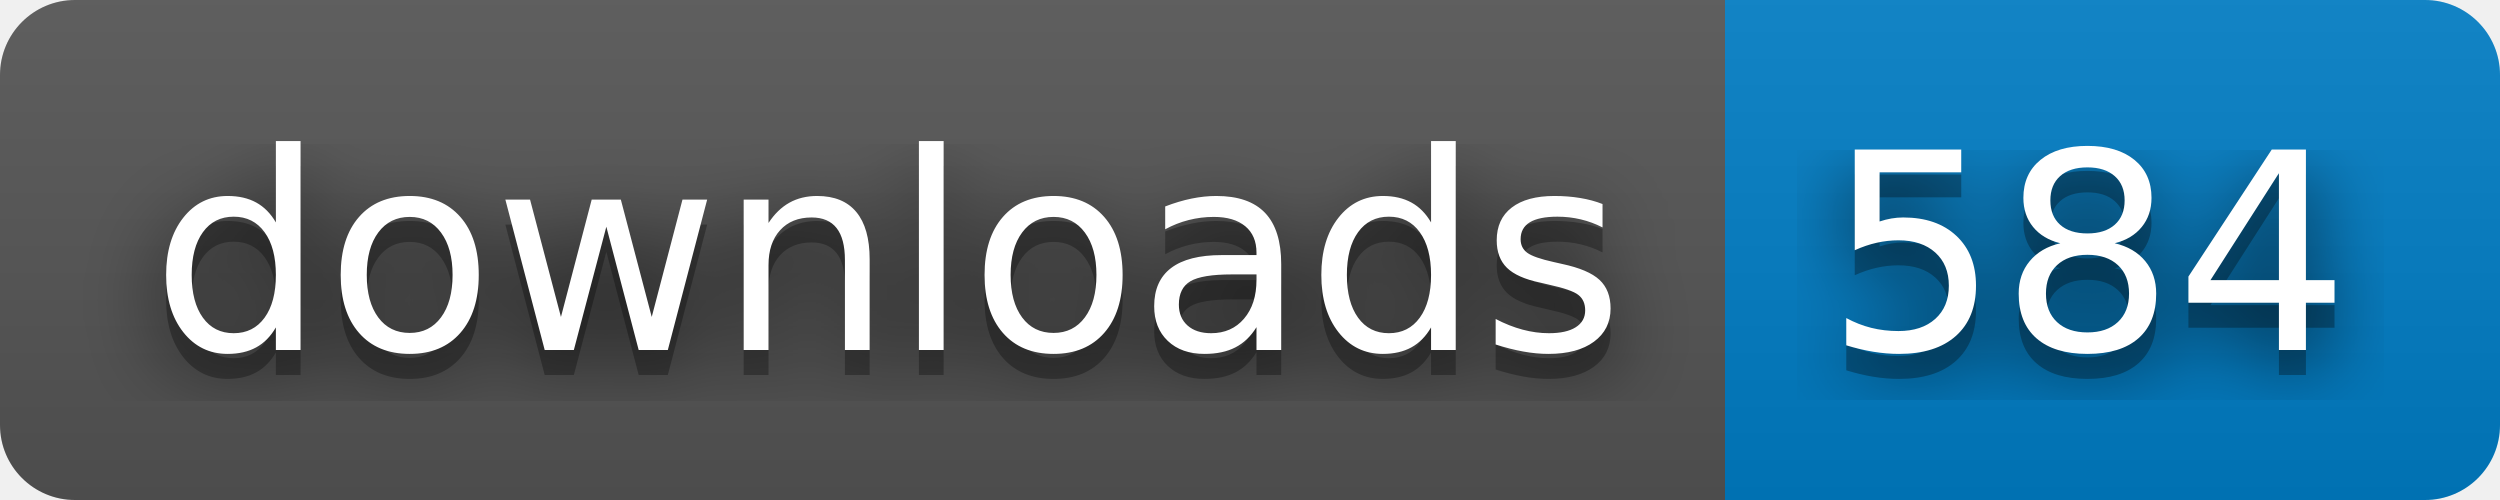
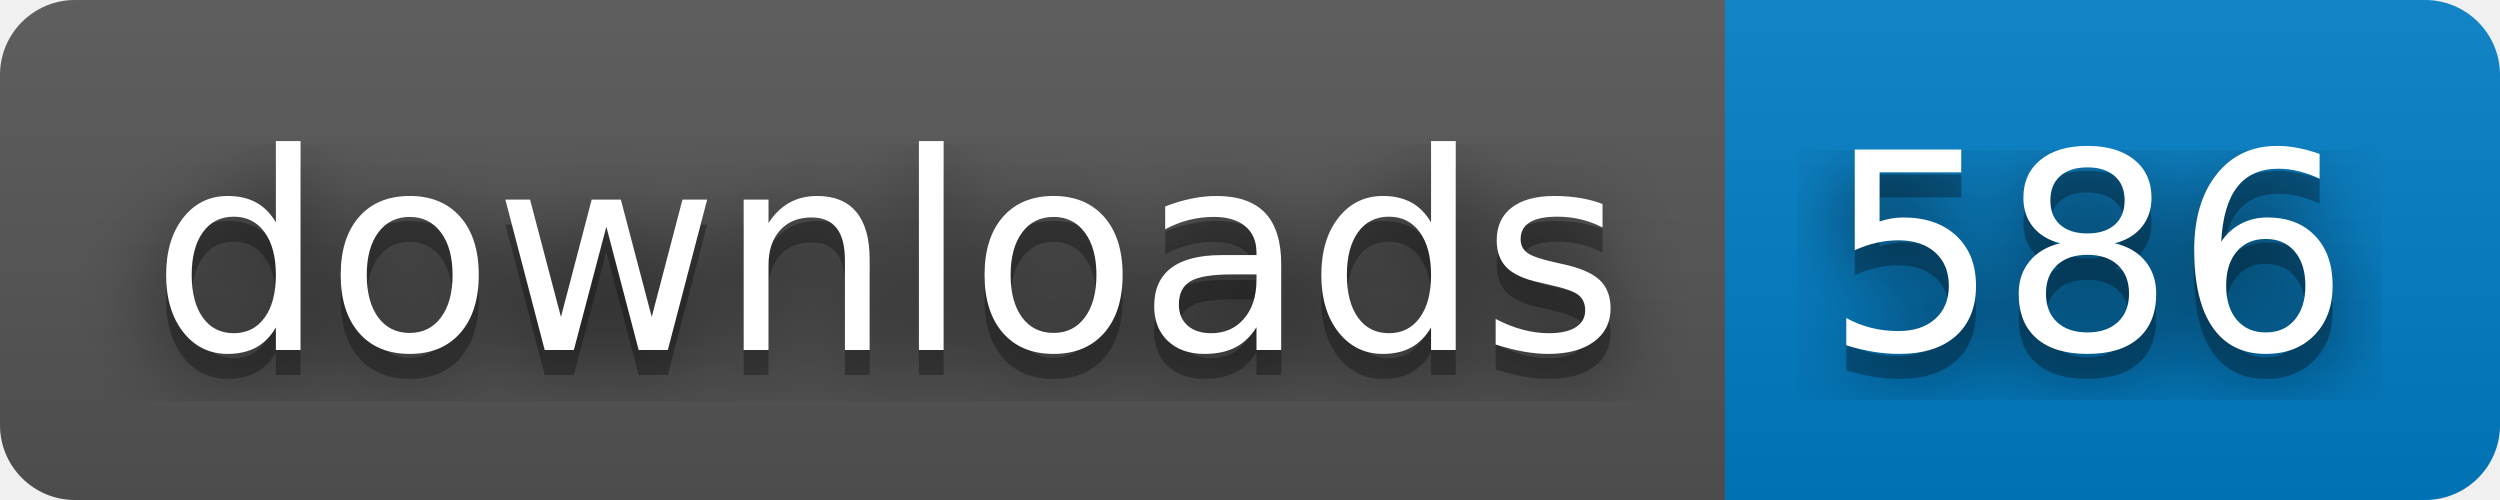
- <svg xmlns="http://www.w3.org/2000/svg" width="100" height="20" role="img" aria-label="downloads: 584">
+ <svg xmlns="http://www.w3.org/2000/svg" width="100" height="20" role="img" aria-label="downloads: 586">
  <filter id="blur">
    <feGaussianBlur stdDeviation="16" />
  </filter>
  <linearGradient id="s" x2="0" y2="100%">
    <stop offset="0" stop-color="#bbb" stop-opacity=".1" />
    <stop offset="1" stop-opacity=".1" />
  </linearGradient>
  <clipPath id="r">
    <rect width="100" height="20" rx="3" />
  </clipPath>
  <g clip-path="url(#r)">
    <rect width="69" height="20" fill="#555" />
    <rect x="69" width="31" height="20" fill="#007ec6" />
    <rect width="100" height="20" fill="url(#s)" />
  </g>
  <g fill="#fff" text-anchor="middle" font-family="Verdana,Geneva,DejaVu Sans,sans-serif" text-rendering="geometricPrecision" font-size="110">
    <g transform="scale(.1)">
      <g aria-hidden="true" fill="#010101">
        <text x="355" y="150" fill-opacity=".8" filter="url(#blur)" textLength="590">downloads</text>
        <text x="355" y="150" fill-opacity=".3" textLength="590">downloads</text>
      </g>
      <text x="355" y="140" textLength="590">downloads</text>
    </g>
    <g transform="scale(.1)">
      <g aria-hidden="true" fill="#010101">
-         <text x="835" y="150" fill-opacity=".8" filter="url(#blur)" textLength="210">584</text>
-         <text x="835" y="150" fill-opacity=".3" textLength="210">584</text>
+         <text x="835" y="150" fill-opacity=".8" filter="url(#blur)" textLength="210">586</text>
+         <text x="835" y="150" fill-opacity=".3" textLength="210">586</text>
      </g>
-       <text x="835" y="140" textLength="210">584</text>
+       <text x="835" y="140" textLength="210">586</text>
    </g>
  </g>
</svg>
